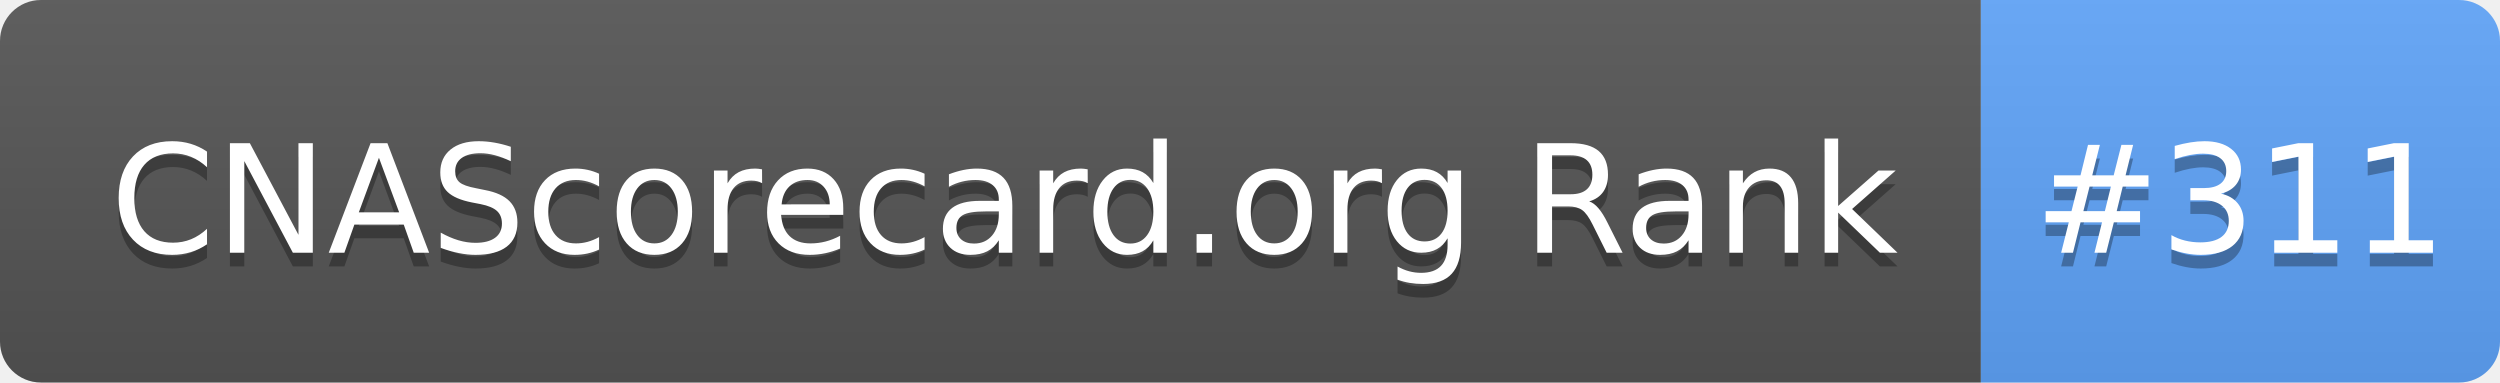
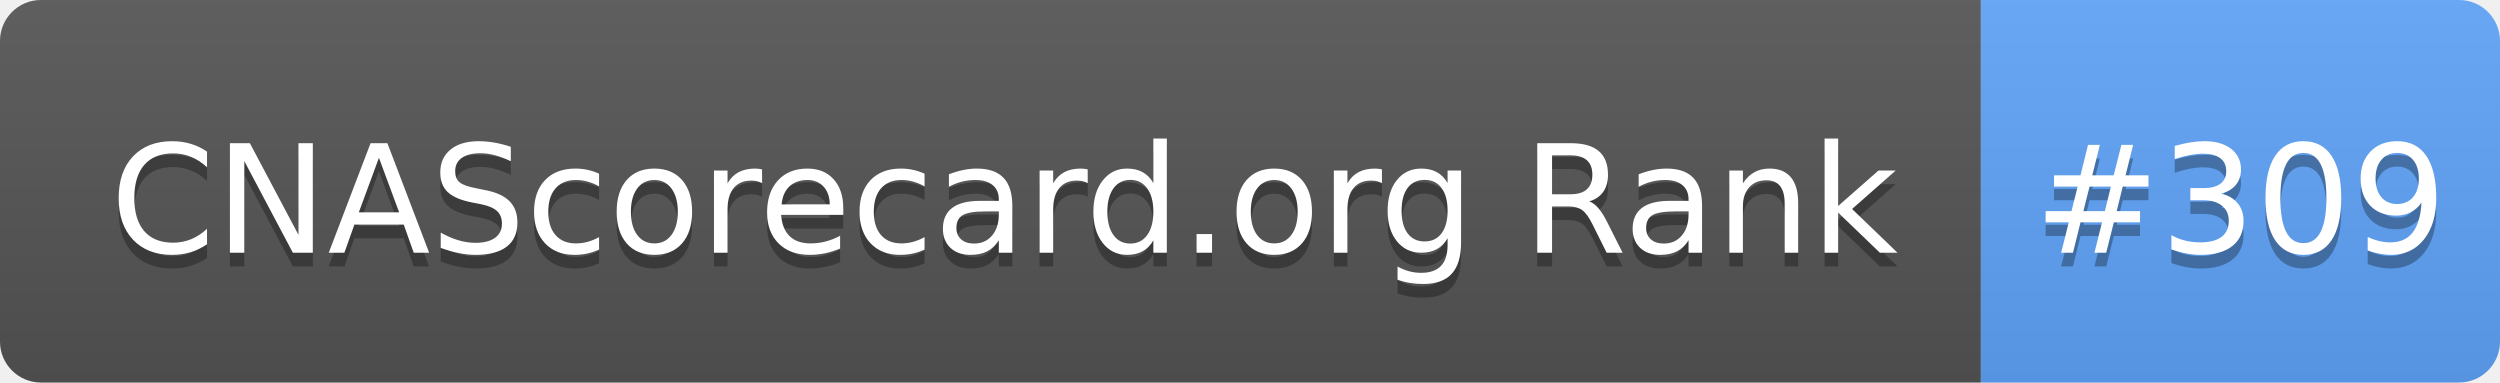
- <svg xmlns="http://www.w3.org/2000/svg" width="183" height="28" role="img" aria-label="CNAScorecard.org Rank: #311">
+ <svg xmlns="http://www.w3.org/2000/svg" width="183" height="28" role="img" aria-label="CNAScorecard.org Rank: #309">
  <linearGradient id="s" x2="0" y2="100%">
    <stop offset="0" stop-color="#bbb" stop-opacity=".1" />
    <stop offset="1" stop-opacity=".1" />
  </linearGradient>
  <clipPath id="r">
    <rect width="183" height="28" rx="3" fill="#fff" />
  </clipPath>
  <g clip-path="url(#r)">
    <rect width="145" height="28" fill="#555" />
    <rect x="145" width="38" height="28" fill="#60A5FA" />
    <rect width="183" height="28" fill="url(#s)" />
  </g>
  <g fill="#fff" text-anchor="middle" font-family="Verdana,Geneva,DejaVu Sans,sans-serif" text-rendering="geometricPrecision" font-size="110">
    <text aria-hidden="true" x="735" y="195" fill="#010101" fill-opacity=".3" transform="scale(.1)" textLength="1350">CNAScorecard.org Rank</text>
    <text x="735" y="185" transform="scale(.1)" fill="#fff" textLength="1350">CNAScorecard.org Rank</text>
-     <text aria-hidden="true" x="1640" y="195" fill="#010101" fill-opacity=".3" transform="scale(.1)" textLength="280">#311</text>
-     <text x="1640" y="185" transform="scale(.1)" fill="#fff" textLength="280">#311</text>
+     <text aria-hidden="true" x="1640" y="195" fill="#010101" fill-opacity=".3" transform="scale(.1)" textLength="280">#309</text>
+     <text x="1640" y="185" transform="scale(.1)" fill="#fff" textLength="280">#309</text>
  </g>
</svg>
